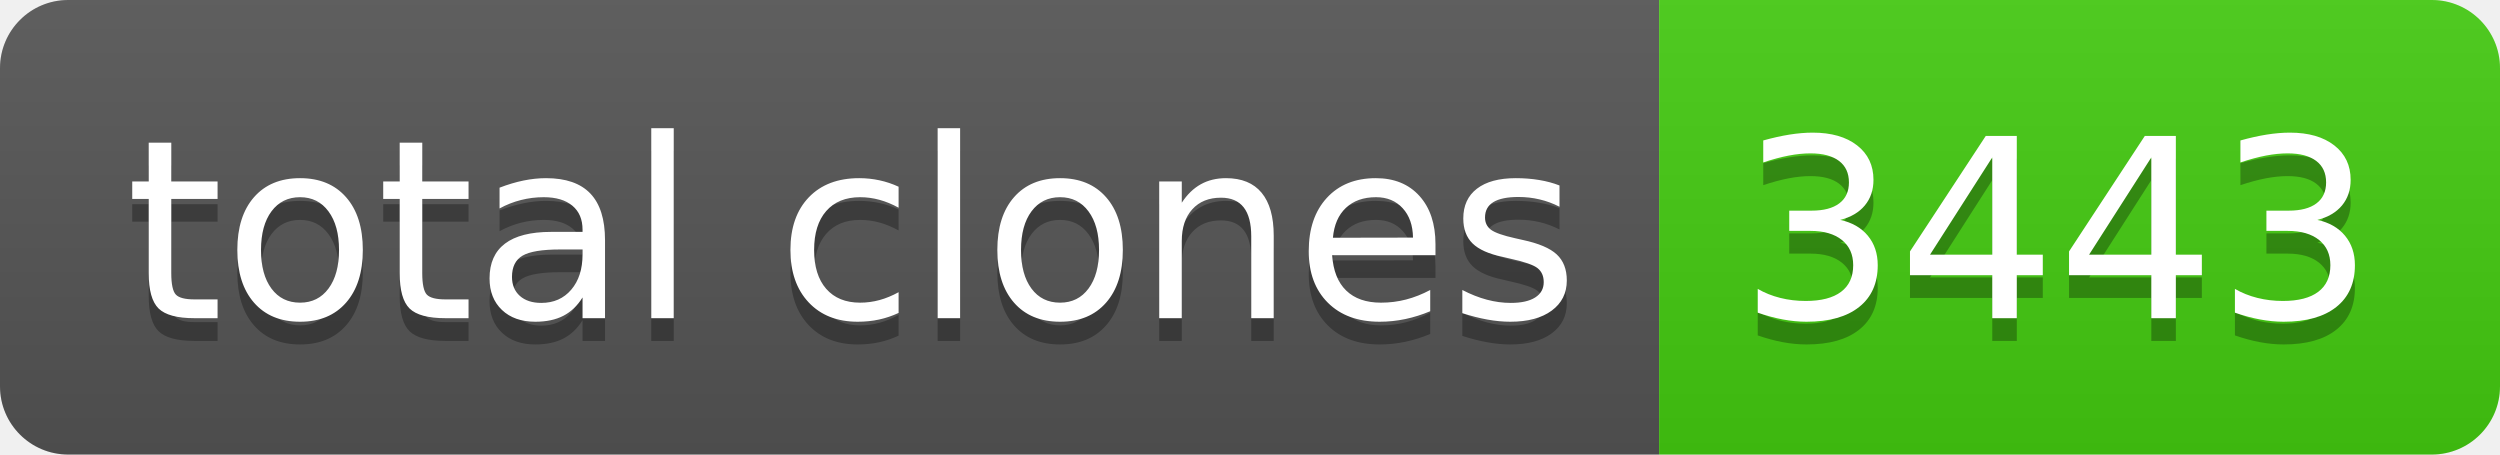
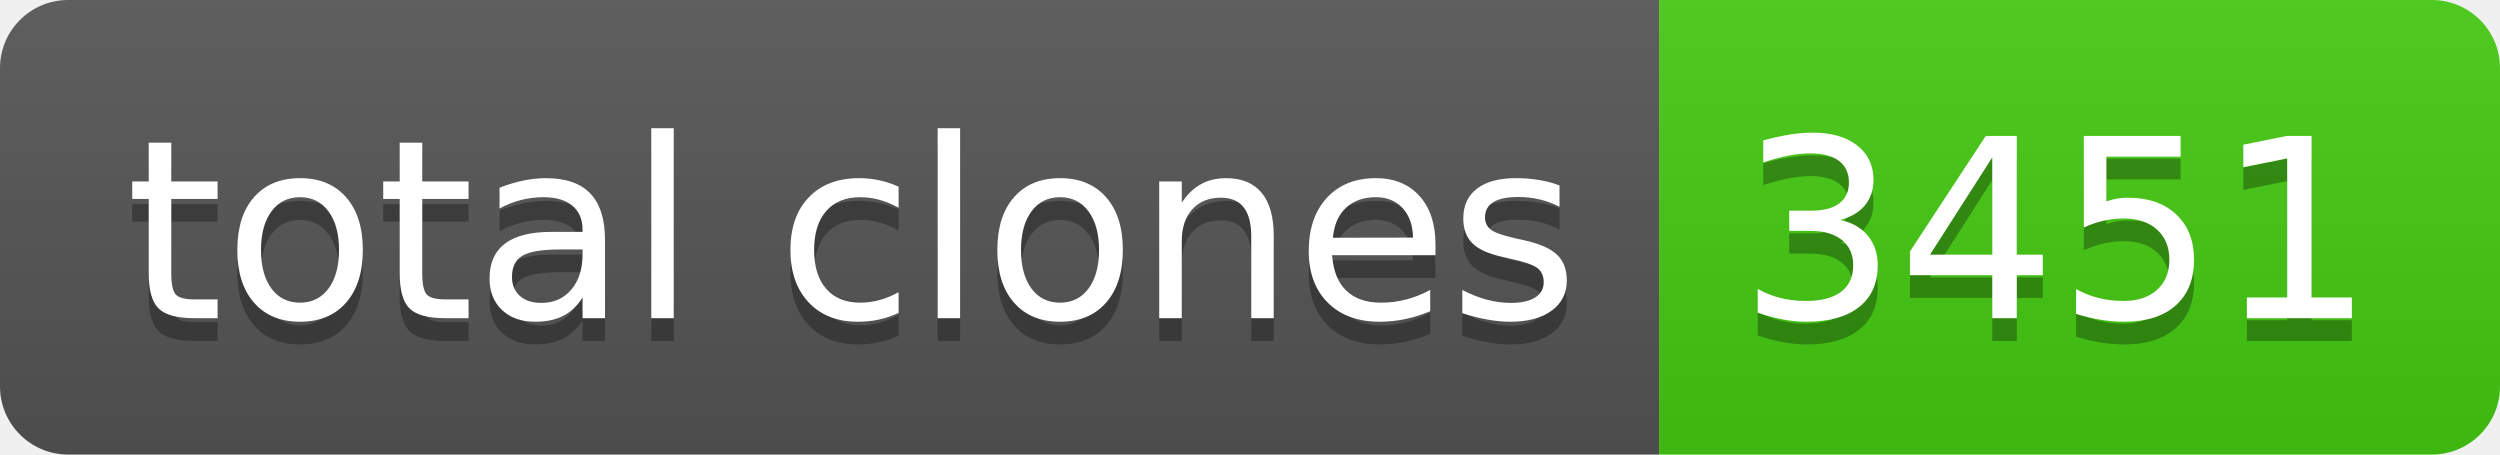
- <svg xmlns="http://www.w3.org/2000/svg" width="110" height="20" role="img" aria-label="total clones: 3443">
+ <svg xmlns="http://www.w3.org/2000/svg" width="110" height="20" role="img" aria-label="total clones: 3451">
  <linearGradient id="s" x2="0" y2="100%">
    <stop offset="0" stop-color="#bbb" stop-opacity=".1" />
    <stop offset="1" stop-opacity=".1" />
  </linearGradient>
  <clipPath id="r">
    <rect width="110" height="20" rx="3" fill="#fff" />
  </clipPath>
  <g clip-path="url(#r)">
    <rect width="73" height="20" fill="#555" />
    <rect x="73" width="37" height="20" fill="#4c1" />
    <rect width="110" height="20" fill="url(#s)" />
  </g>
  <g fill="#fff" text-anchor="middle" font-family="Verdana,Geneva,DejaVu Sans,sans-serif" text-rendering="geometricPrecision" font-size="110">
    <text aria-hidden="true" x="375" y="150" fill="#010101" fill-opacity=".3" transform="scale(.1)" textLength="630">total clones</text>
    <text x="375" y="140" transform="scale(.1)" fill="#fff" textLength="630">total clones</text>
-     <text aria-hidden="true" x="905" y="150" fill="#010101" fill-opacity=".3" transform="scale(.1)" textLength="270">3443</text>
-     <text x="905" y="140" transform="scale(.1)" fill="#fff" textLength="270">3443</text>
+     <text aria-hidden="true" x="905" y="150" fill="#010101" fill-opacity=".3" transform="scale(.1)" textLength="270">3451</text>
+     <text x="905" y="140" transform="scale(.1)" fill="#fff" textLength="270">3451</text>
  </g>
</svg>
